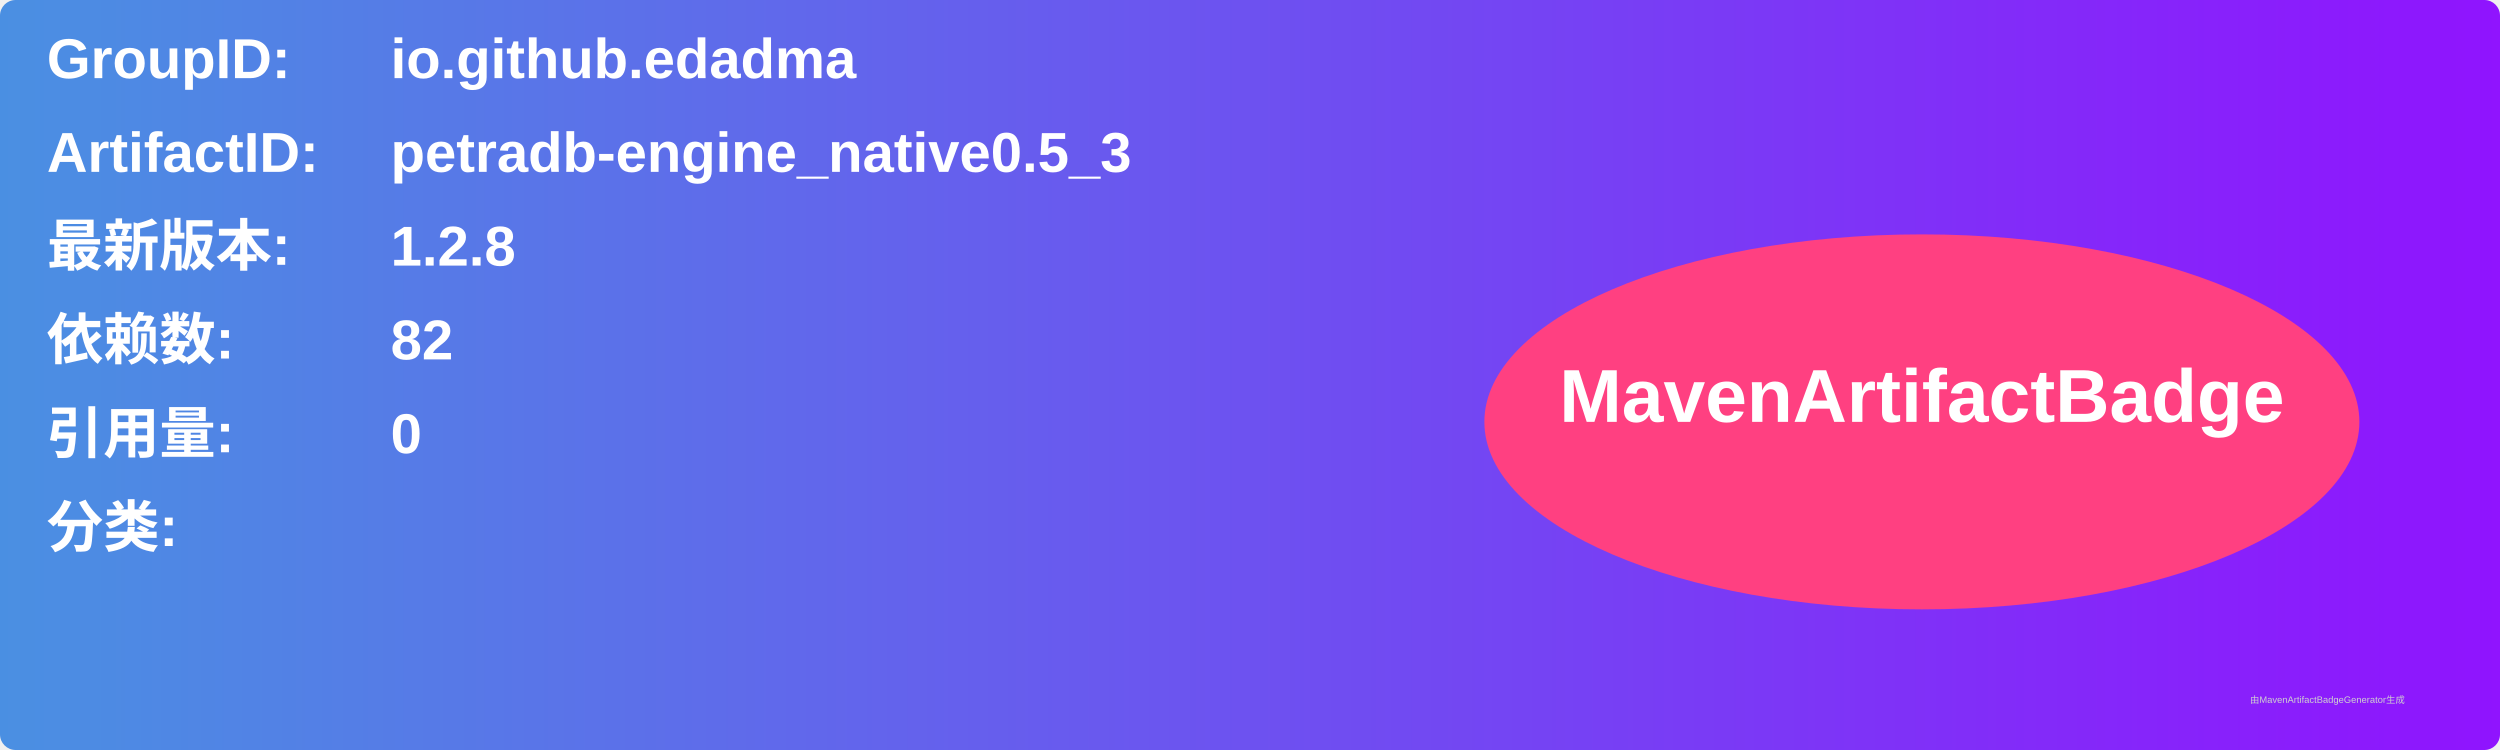
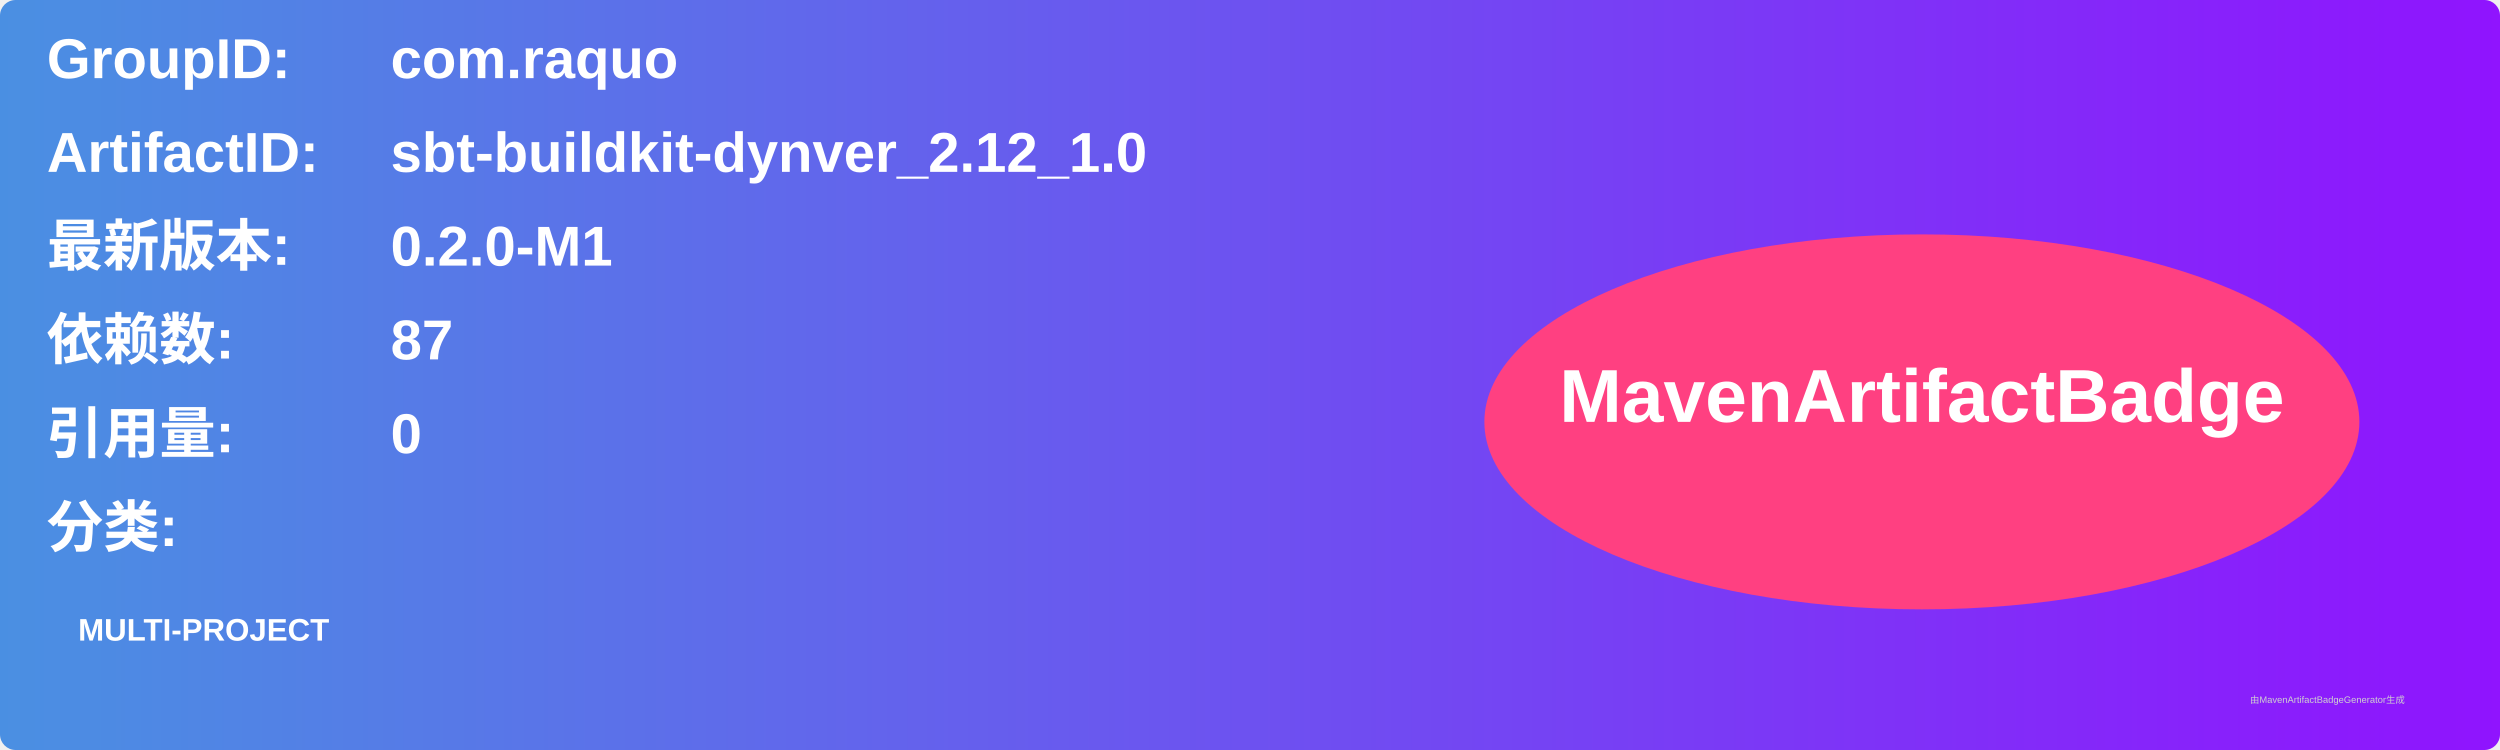
<svg xmlns="http://www.w3.org/2000/svg" width="800" height="240" viewBox="0 0 800 240">
  <linearGradient id="grad" x1="0%" y1="0%" x2="100%" y2="0%">
    <stop offset="0%" stop-color="#4a90e2" />
    <stop offset="100%" stop-color="#9013fe" />
  </linearGradient>
  <rect width="100%" height="100%" rx="5" ry="5" fill="url(#grad)" />
  <g transform="translate(15, 15)">
    <text x="0" y="10" font-family="Arial" font-size="18" fill="white" font-weight="bold" width="260">GroupID:</text>
-     <text x="110" y="10" font-family="Arial" font-size="18" fill="white" font-weight="bold" width="460">io.github.edadma</text>
+     <text x="110" y="10" font-family="Arial" font-size="18" fill="white" font-weight="bold" width="460">com.raquo</text>
    <text x="0" y="40" font-family="Arial" font-size="18" fill="white" font-weight="bold" width="260">ArtifactID:</text>
-     <text x="110" y="40" font-family="Arial" font-size="18" fill="white" font-weight="bold" width="460">petradb-engine_native0.5_3</text>
+     <text x="110" y="40" font-family="Arial" font-size="18" fill="white" font-weight="bold" width="460">sbt-buildkit-dynver_2.12_1.0</text>
    <text x="0" y="70" font-family="Arial" font-size="18" fill="white" font-weight="bold">最新版本:</text>
    <text x="110" y="70" font-family="Arial" font-size="18" fill="white" font-weight="bold">
-       <tspan font-weight="bold">1.2.8</tspan>
+       <tspan font-weight="bold">0.2.0-M1</tspan>
    </text>
    <text x="0" y="100" font-family="Arial" font-size="18" fill="white" font-weight="bold">依赖数: </text>
    <text x="110" y="100" font-family="Arial" font-size="18" fill="white">
-       <tspan font-weight="bold">82</tspan>
+       <tspan font-weight="bold">87</tspan>
    </text>
    <text x="0" y="130" font-family="Arial" font-size="18" fill="white" font-weight="bold">引用量: </text>
    <text x="110" y="130" font-family="Arial" font-size="18" fill="white">
      <tspan font-weight="bold">0</tspan>
    </text>
    <text x="0" y="160" font-family="Arial" font-size="18" fill="white" font-weight="bold">分类:</text>
    <text x="10" y="190" font-family="Arial" font-size="10" fill="white">
-       <tspan font-weight="bold" />
+       <tspan font-weight="bold">MULTI-PROJECT</tspan>
    </text>
    <ellipse cx="600" cy="120" rx="140" ry="60" fill="#ff4081" />
    <text x="600" y="120" text-anchor="middle" font-family="Arial" font-size="24" fill="white" font-weight="bold">MavenArtifactBadge</text>
  </g>
  <text x="720" y="225" font-family="Arial" font-size="3" fill="#d0d0d0">由MavenArtifactBadgeGenerator生成</text>
</svg>
